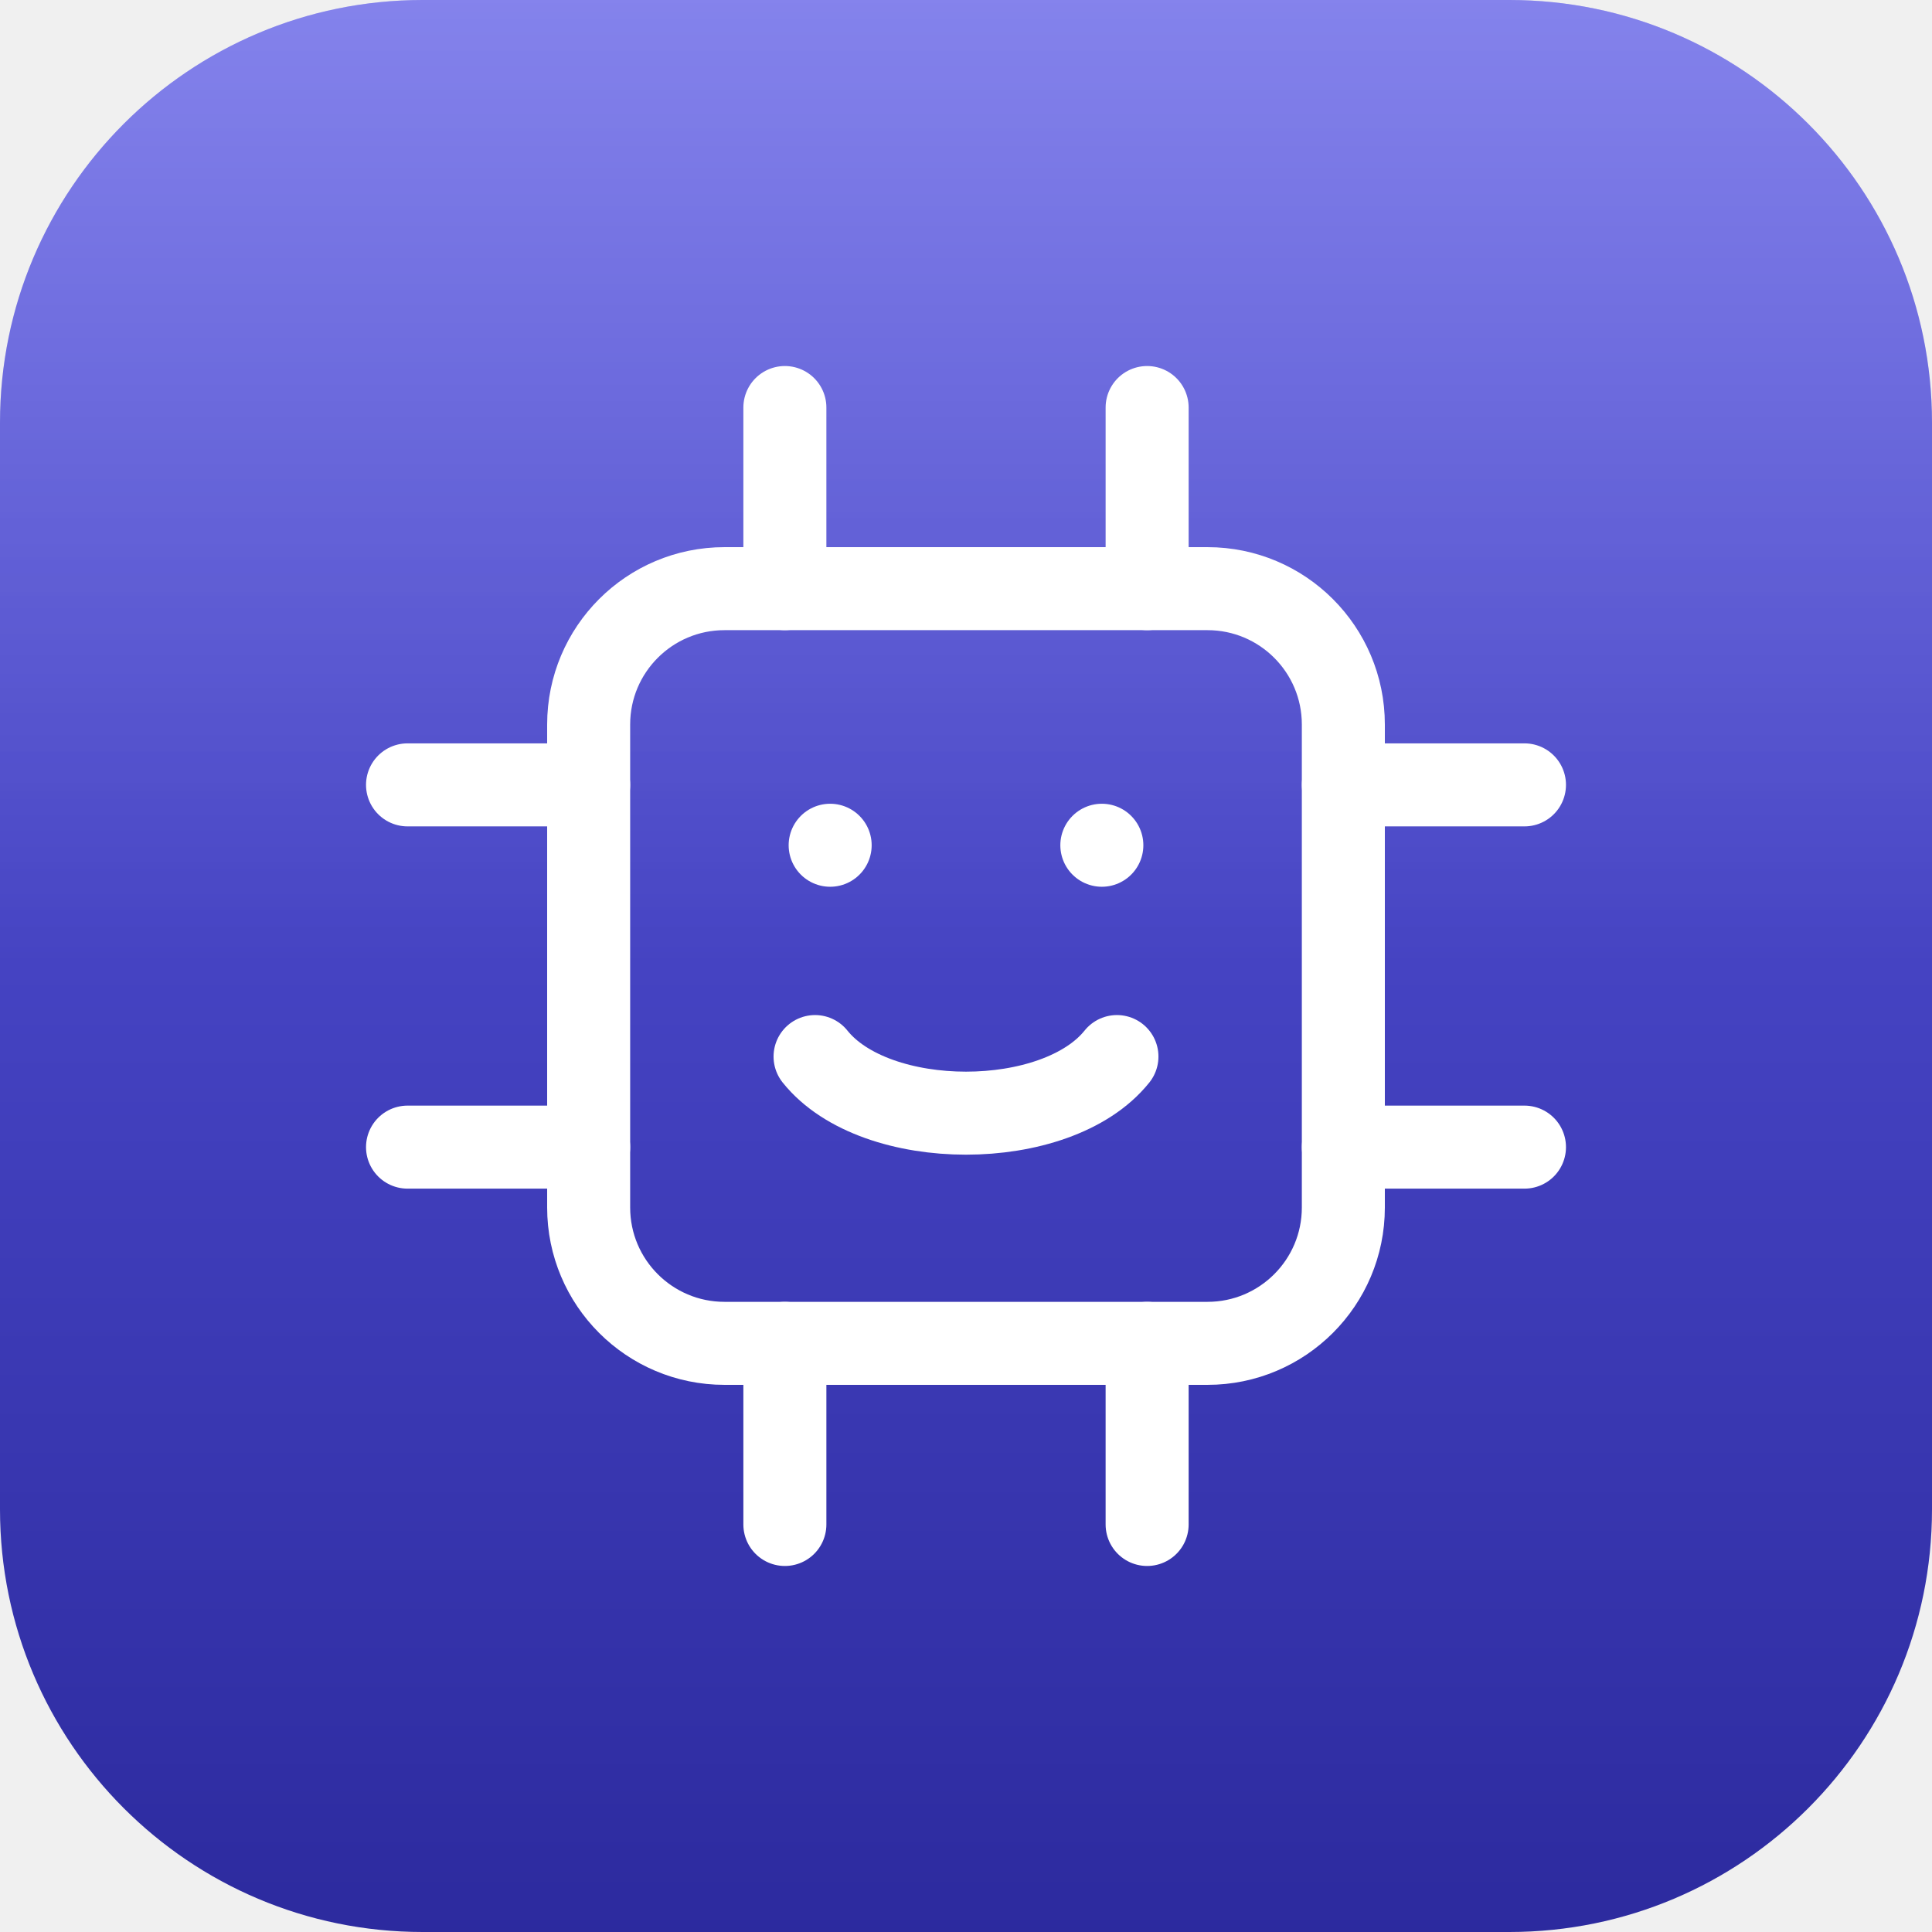
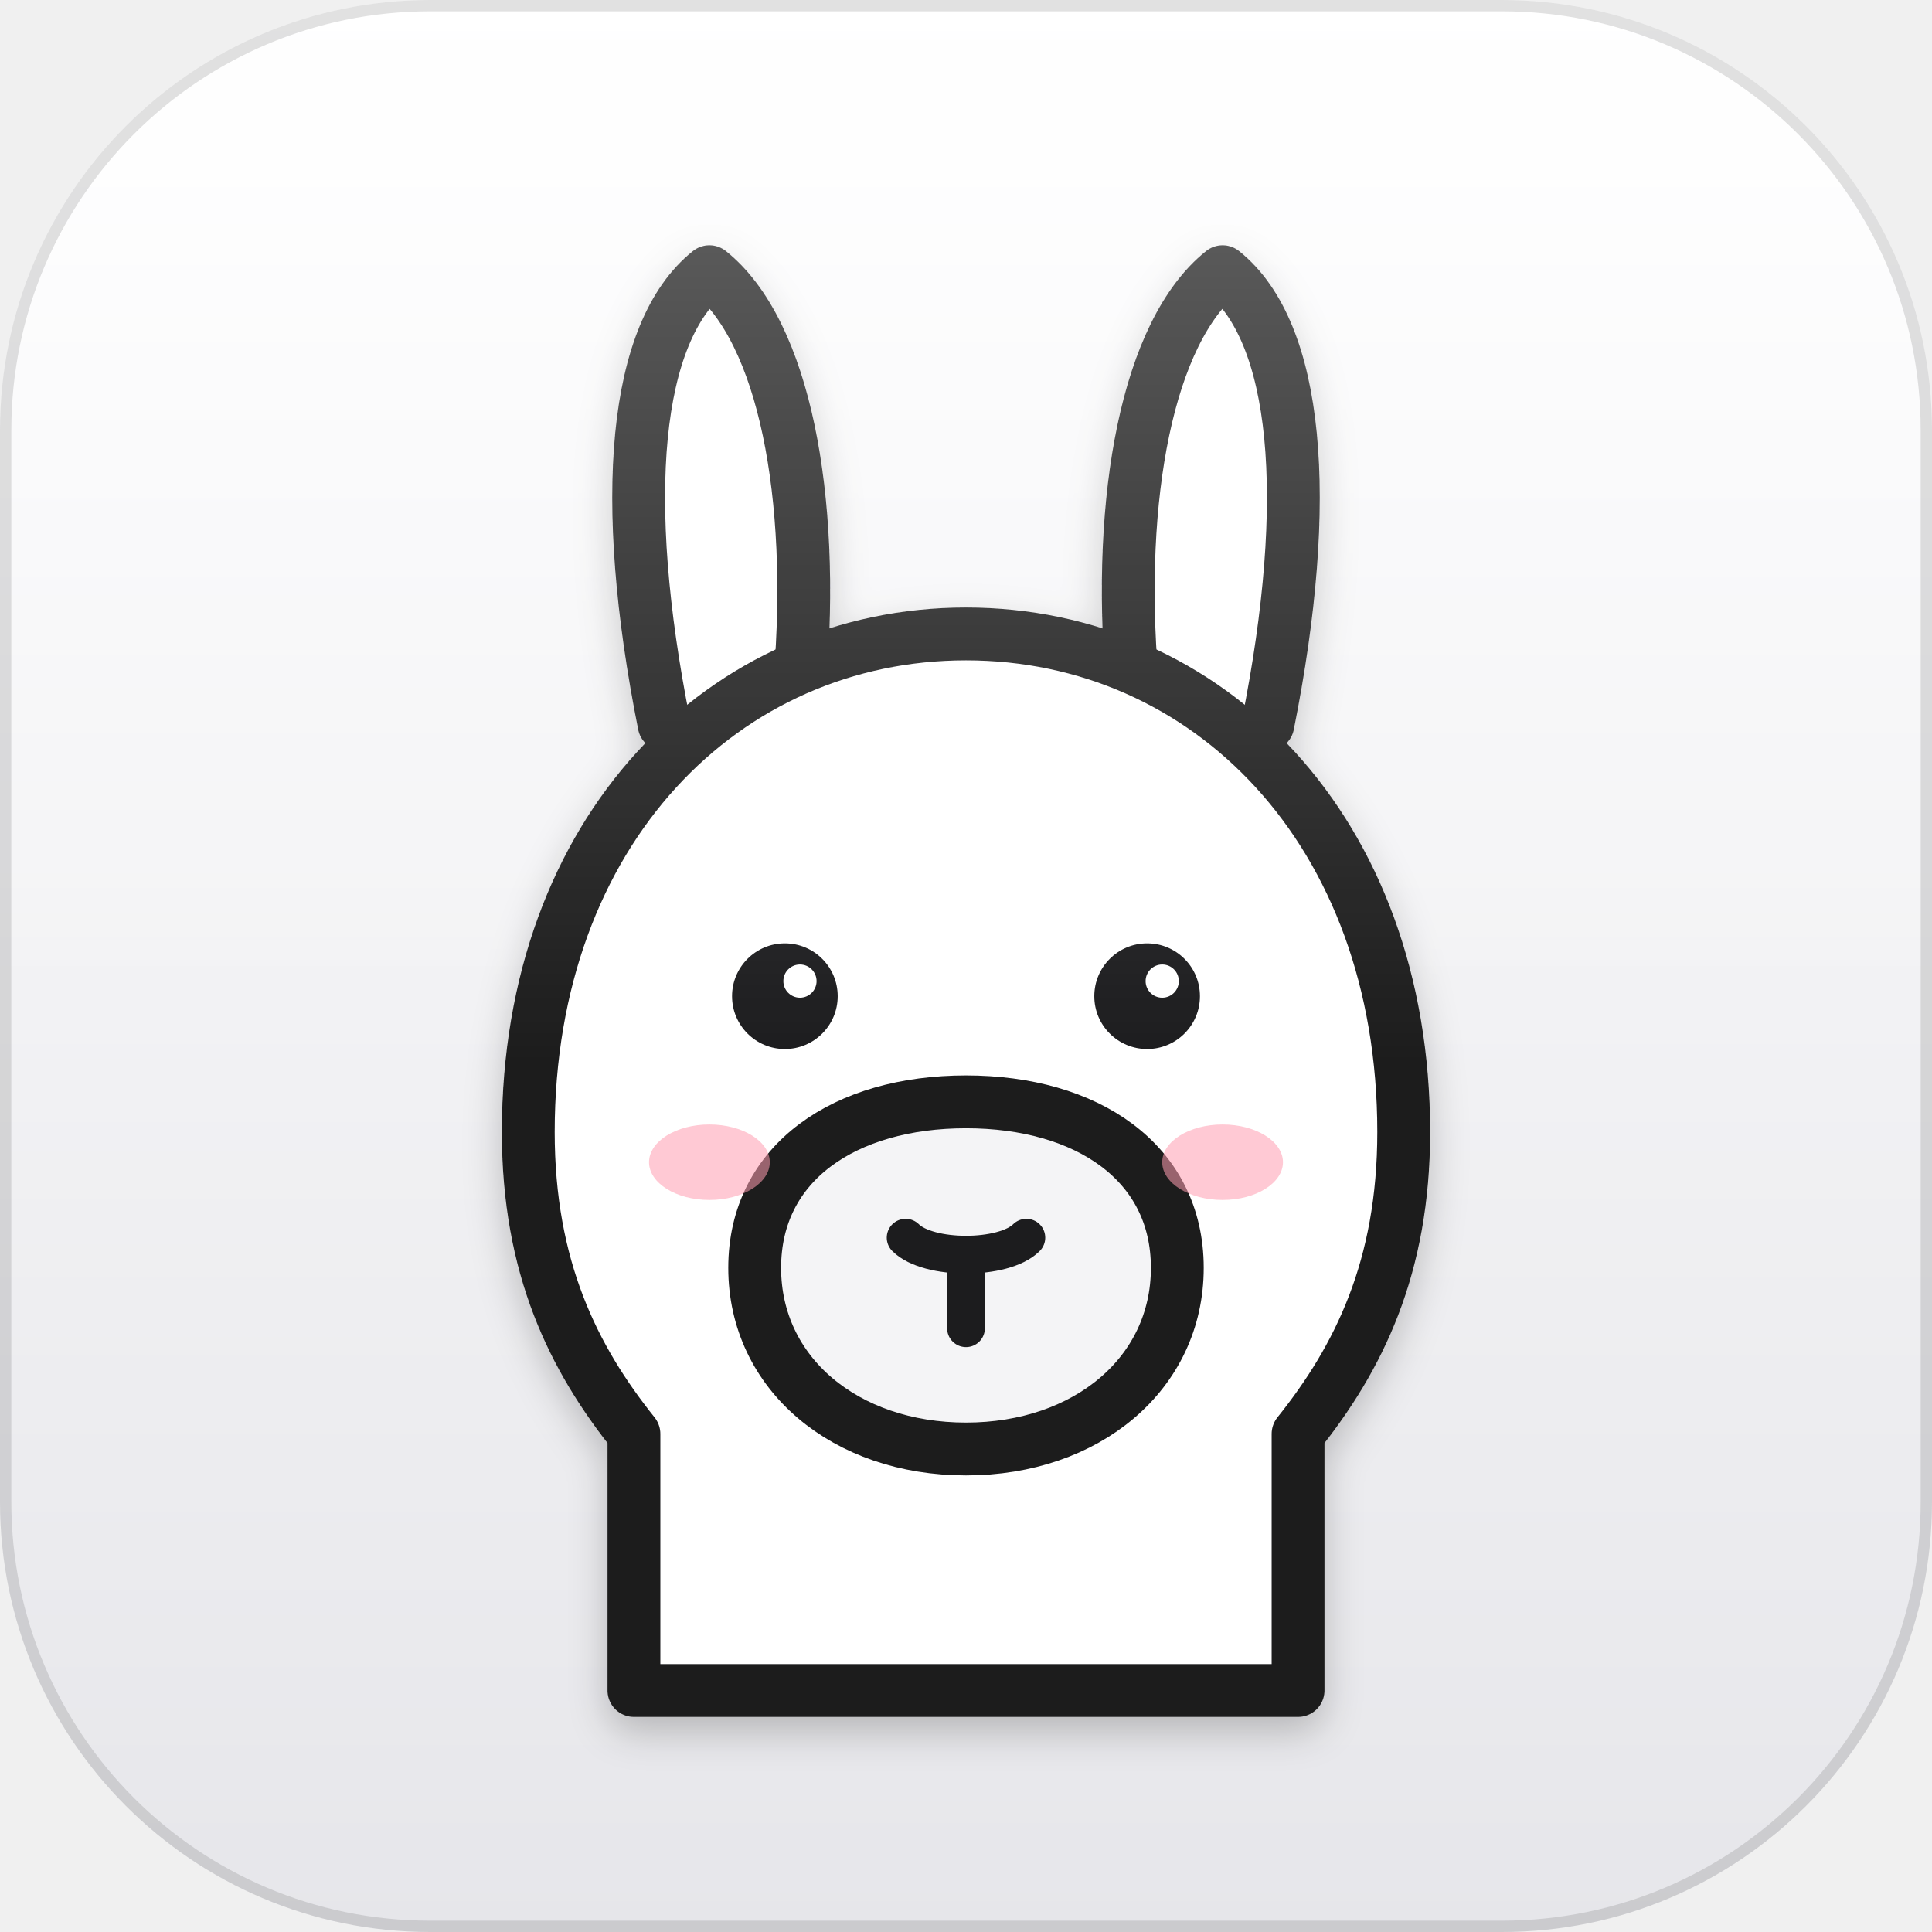
<svg xmlns="http://www.w3.org/2000/svg" viewBox="0 0 256 256">
  <defs>
    <linearGradient id="bg" x1="0" y1="0" x2="0" y2="1">
-       <stop offset="0" stop-color="#5E5CE6" />
-       <stop offset="1" stop-color="#2C2A9E" />
+       <stop offset="0" stop-color="#FFFFFF" />
+       <stop offset="1" stop-color="#E6E6EA" />
    </linearGradient>
-     <linearGradient id="hl" x1="0" y1="0" x2="0" y2="1">
-       <stop offset="0" stop-color="#fff" stop-opacity=".24" />
-       <stop offset=".5" stop-color="#fff" stop-opacity="0" />
+     <linearGradient id="sheen" x1="0" y1="0" x2="0" y2="1">
+       <stop offset="0" stop-color="#fff" stop-opacity="0.35" />
+       <stop offset=".55" stop-color="#fff" stop-opacity="0" />
    </linearGradient>
+     <filter id="drop" x="-30%" y="-30%" width="160%" height="160%">
+       <feDropShadow dx="0" dy="5" stdDeviation="6" flood-color="#000" flood-opacity=".28" />
+     </filter>
+     <filter id="soft" x="-30%" y="-30%" width="160%" height="160%">
+       <feDropShadow dx="0" dy="2" stdDeviation="2.5" flood-color="#000" flood-opacity=".22" />
+     </filter>
  </defs>
-   <rect width="256" height="256" rx="56" fill="url(#bg)" />
-   <rect width="256" height="256" rx="56" fill="url(#hl)" />
-   <g fill="none" stroke="#fff" stroke-width="11" stroke-linecap="round" stroke-linejoin="round">
-     <rect x="78" y="78" width="100" height="100" rx="18" />
-     <path d="M104 78V54M152 78V54M104 202v-24M152 202v-24M78 104H54M78 152H54M202 104h-24M202 152h-24" />
-     <path d="M108 140c8 10 32 10 40 0" />
-     <path d="M110 112h0M146 112h0" />
+   <rect width="256" height="256" rx="57" fill="url(#bg)" />
+   <g filter="url(#soft)" fill="#fff" stroke="#1C1C1E" stroke-width="7" stroke-linejoin="round" stroke-linecap="round">
+     <path d="M88 96c-6-30-4-52 6-60 10 8 14 30 12 54" />
+     <path d="M168 96c6-30 4-52-6-60-10 8-14 30-12 54" />
+     <path d="M70 150c0-40 26-66 58-66s58 26 58 66c0 18-6 30-14 40v34H84v-34c-8-10-14-22-14-40z" />
+     <path d="M100 168c0-14 12-22 28-22s28 8 28 22-12 24-28 24-28-10-28-24z" fill="#F4F4F6" />
  </g>
+   <circle cx="104" cy="132" r="7" fill="#1C1C1E" />
+   <circle cx="152" cy="132" r="7" fill="#1C1C1E" />
+   <circle cx="106" cy="130" r="2.2" fill="#fff" />
+   <circle cx="154" cy="130" r="2.2" fill="#fff" />
+   <path d="M120 164c3 3 13 3 16 0" fill="none" stroke="#1C1C1E" stroke-width="5" stroke-linecap="round" />
+   <path d="M128 168v8" stroke="#1C1C1E" stroke-width="5" stroke-linecap="round" />
+   <ellipse cx="94" cy="154" rx="8" ry="5" fill="#FF9DB0" opacity=".55" />
+   <ellipse cx="162" cy="154" rx="8" ry="5" fill="#FF9DB0" opacity=".55" />
+   <rect width="256" height="256" rx="57" fill="url(#sheen)" />
+   <rect x=".75" y=".75" width="254.5" height="254.5" rx="56.25" fill="none" stroke="rgba(0,0,0,0.12)" stroke-width="1.5" />
</svg>
